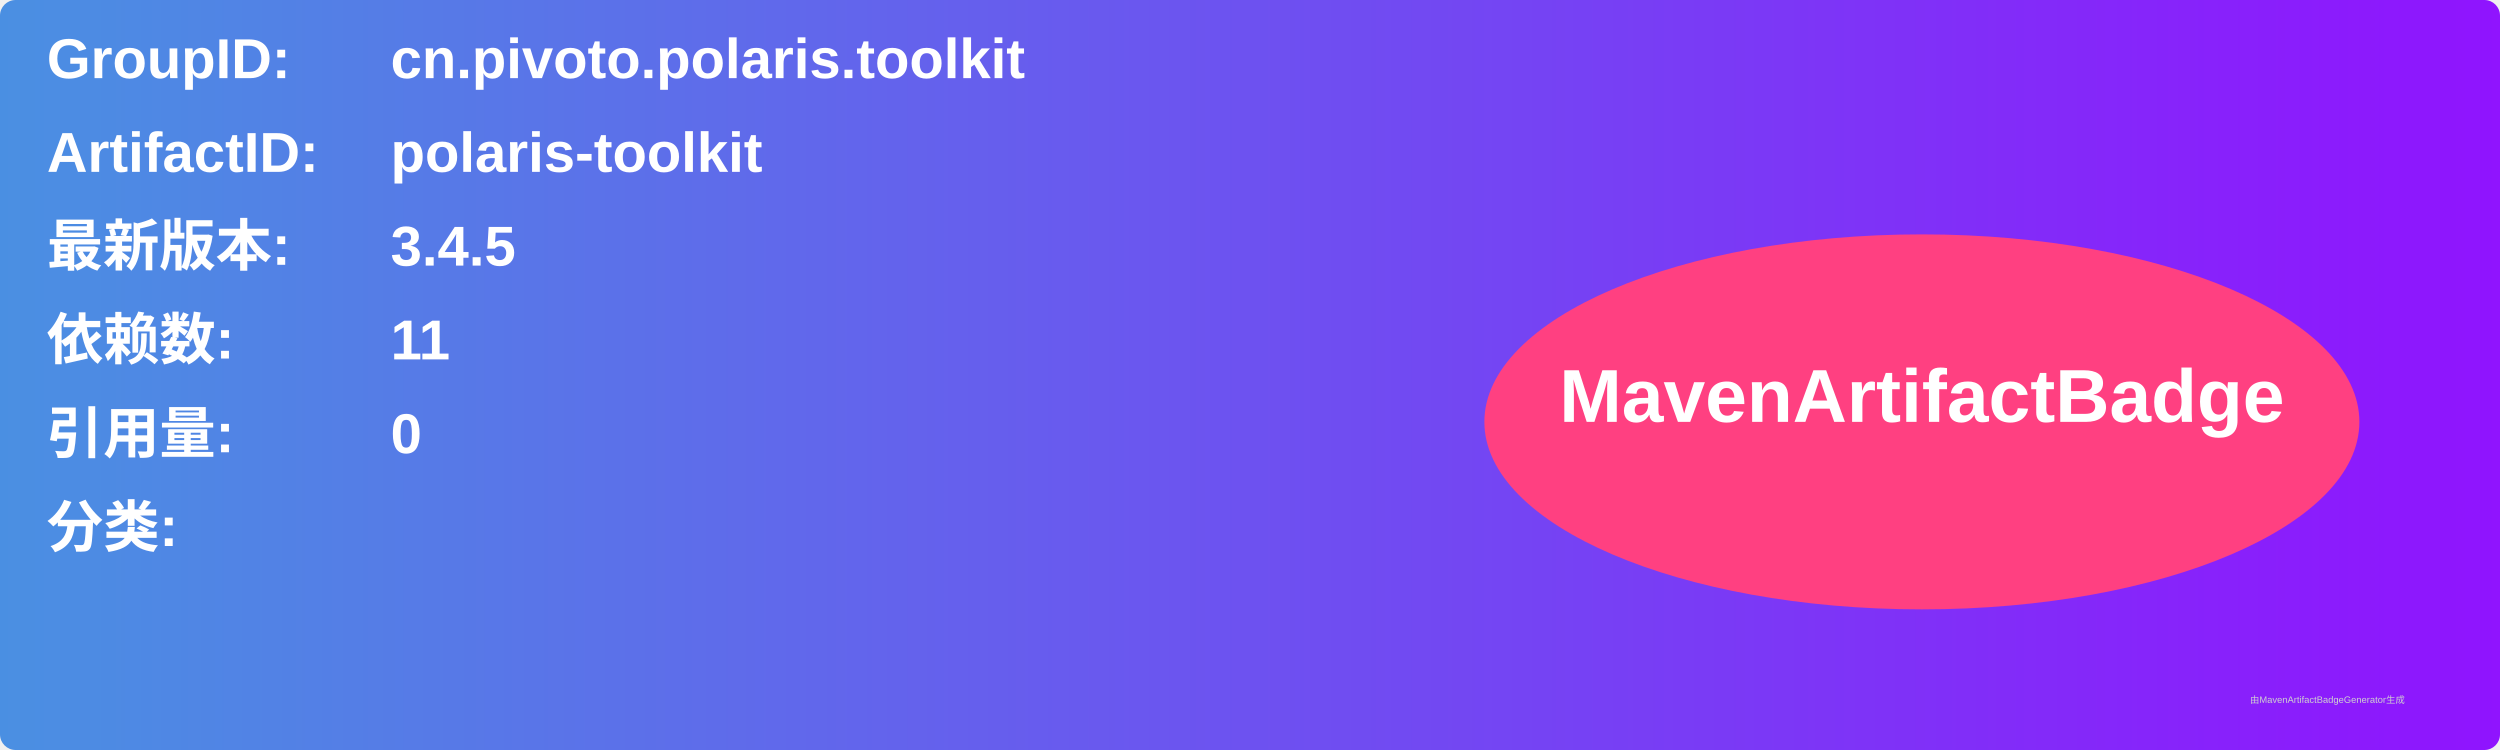
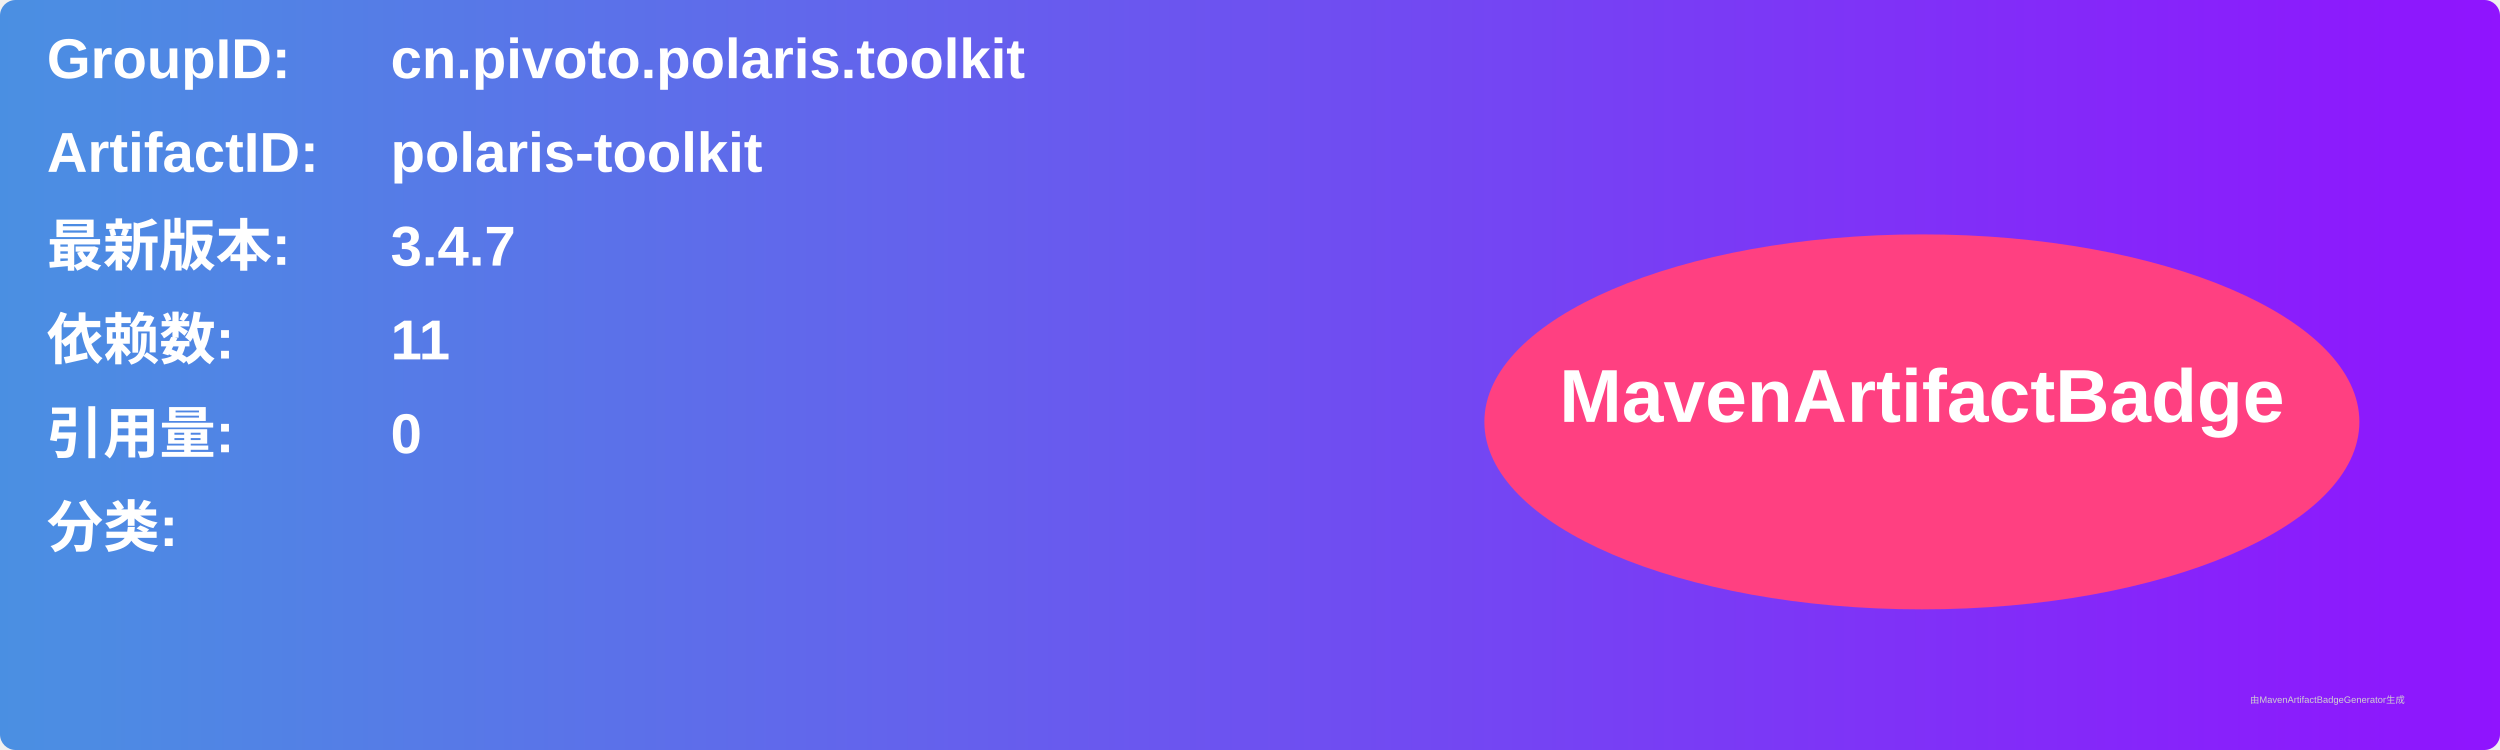
<svg xmlns="http://www.w3.org/2000/svg" width="800" height="240" viewBox="0 0 800 240">
  <linearGradient id="grad" x1="0%" y1="0%" x2="100%" y2="0%">
    <stop offset="0%" stop-color="#4a90e2" />
    <stop offset="100%" stop-color="#9013fe" />
  </linearGradient>
  <rect width="100%" height="100%" rx="5" ry="5" fill="url(#grad)" />
  <g transform="translate(15, 15)">
    <text x="0" y="10" font-family="Arial" font-size="18" fill="white" font-weight="bold" width="260">GroupID:</text>
    <text x="110" y="10" font-family="Arial" font-size="18" fill="white" font-weight="bold" width="460">cn.pivoto.polaris.toolkit</text>
    <text x="0" y="40" font-family="Arial" font-size="18" fill="white" font-weight="bold" width="260">ArtifactID:</text>
    <text x="110" y="40" font-family="Arial" font-size="18" fill="white" font-weight="bold" width="460">polaris-toolkit</text>
    <text x="0" y="70" font-family="Arial" font-size="18" fill="white" font-weight="bold">最新版本:</text>
    <text x="110" y="70" font-family="Arial" font-size="18" fill="white" font-weight="bold">
-       <tspan font-weight="bold">3.4.5</tspan>
+       <tspan font-weight="bold">3.4.7</tspan>
    </text>
    <text x="0" y="100" font-family="Arial" font-size="18" fill="white" font-weight="bold">依赖数: </text>
    <text x="110" y="100" font-family="Arial" font-size="18" fill="white">
      <tspan font-weight="bold">11</tspan>
    </text>
    <text x="0" y="130" font-family="Arial" font-size="18" fill="white" font-weight="bold">引用量: </text>
    <text x="110" y="130" font-family="Arial" font-size="18" fill="white">
      <tspan font-weight="bold">0</tspan>
    </text>
    <text x="0" y="160" font-family="Arial" font-size="18" fill="white" font-weight="bold">分类:</text>
    <text x="10" y="190" font-family="Arial" font-size="10" fill="white">
      <tspan font-weight="bold" />
    </text>
    <ellipse cx="600" cy="120" rx="140" ry="60" fill="#ff4081" />
    <text x="600" y="120" text-anchor="middle" font-family="Arial" font-size="24" fill="white" font-weight="bold">MavenArtifactBadge</text>
  </g>
  <text x="720" y="225" font-family="Arial" font-size="3" fill="#d0d0d0">由MavenArtifactBadgeGenerator生成</text>
</svg>
